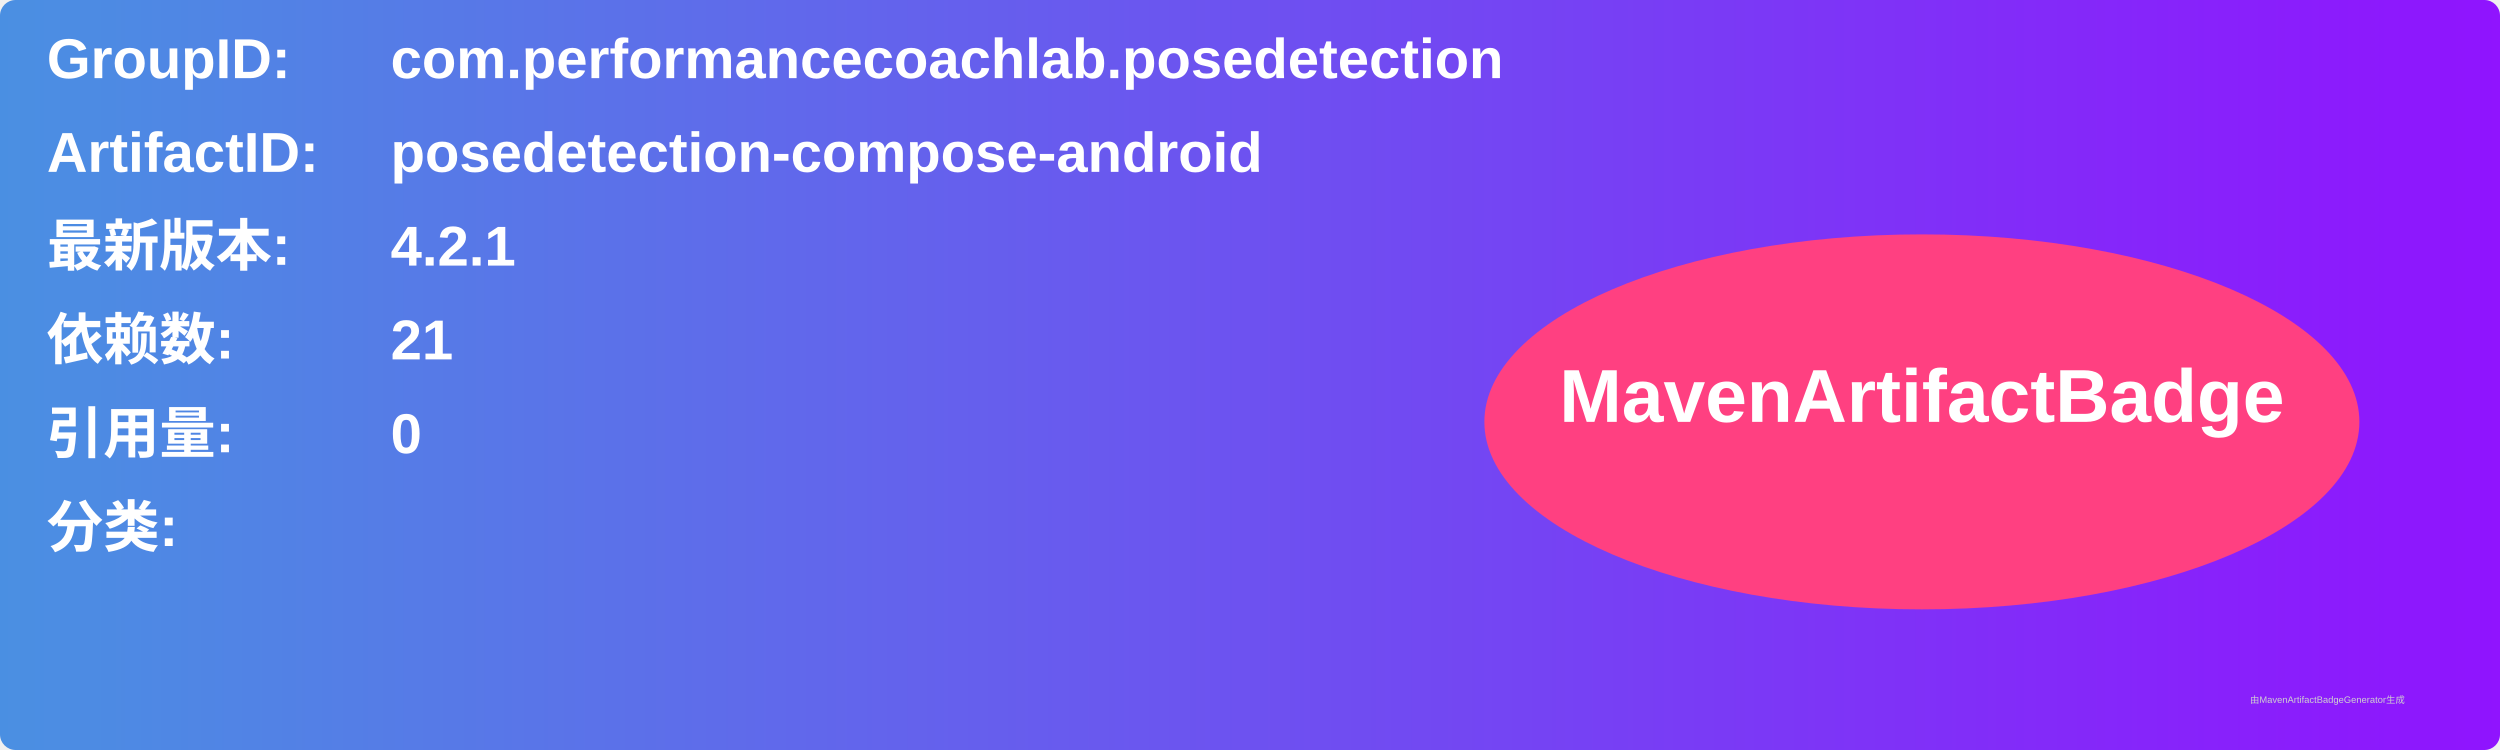
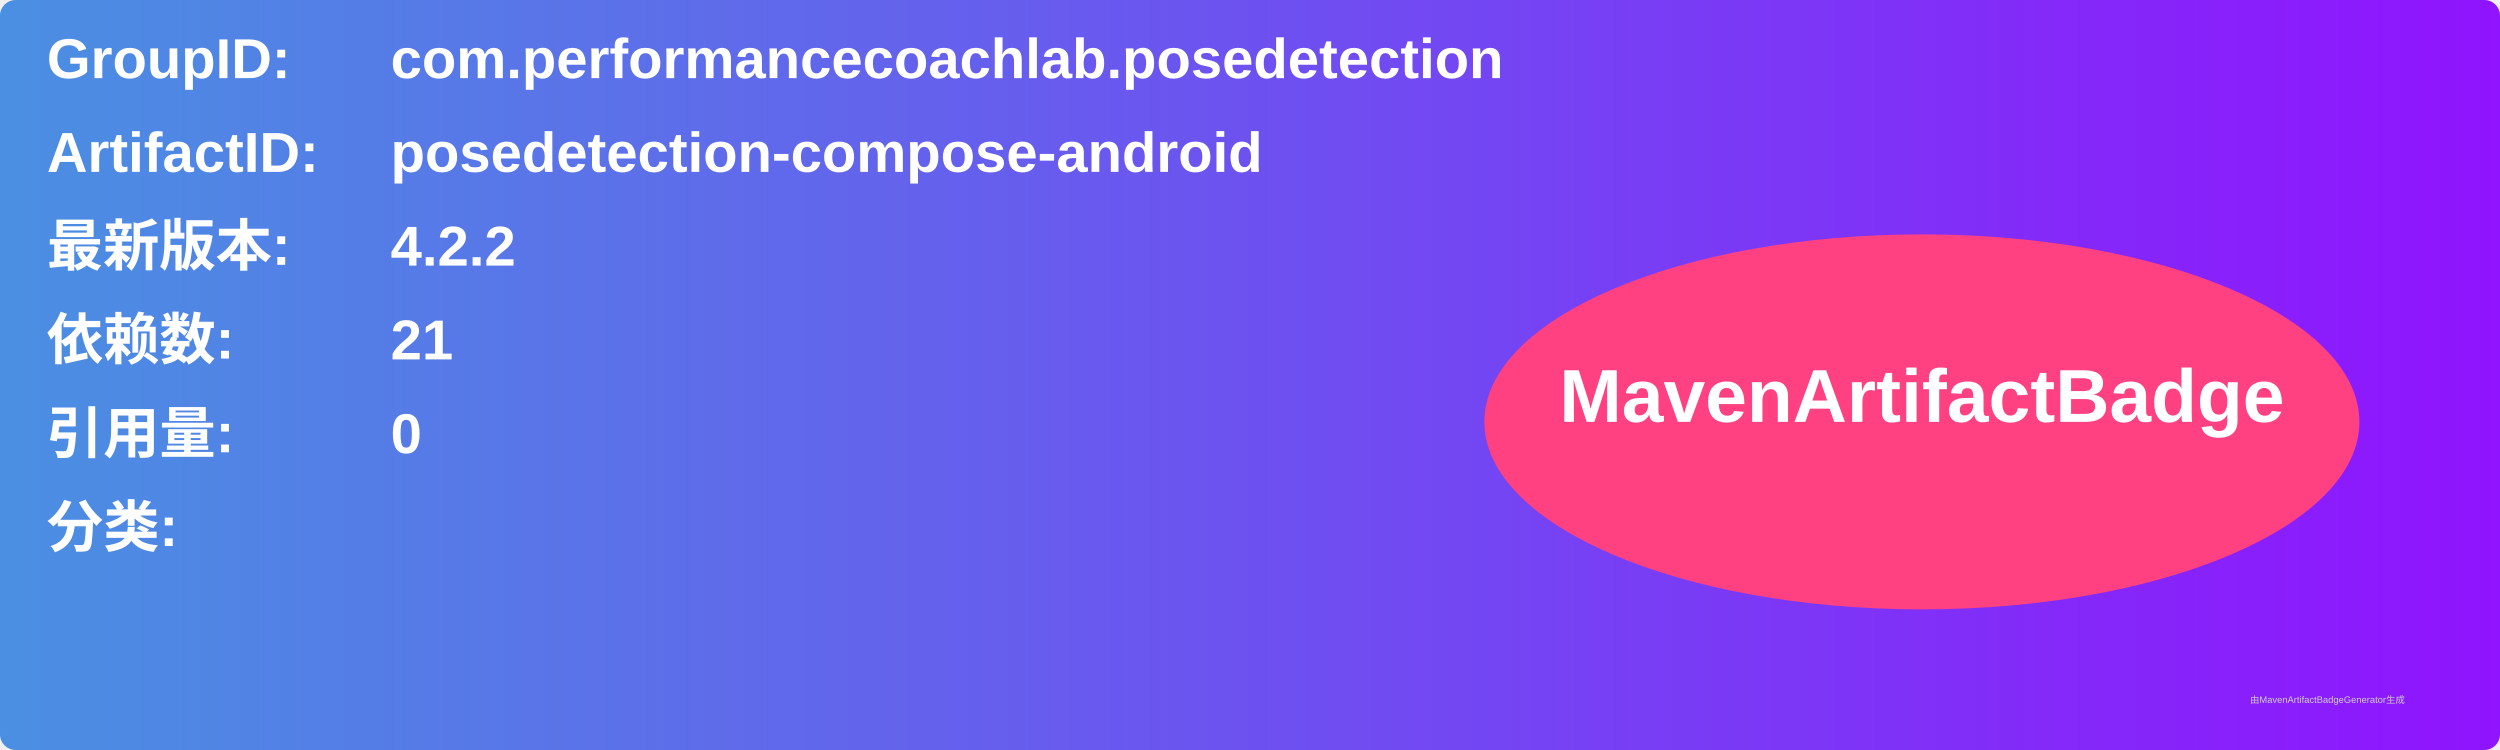
<svg xmlns="http://www.w3.org/2000/svg" width="800" height="240" viewBox="0 0 800 240">
  <linearGradient id="grad" x1="0%" y1="0%" x2="100%" y2="0%">
    <stop offset="0%" stop-color="#4a90e2" />
    <stop offset="100%" stop-color="#9013fe" />
  </linearGradient>
  <rect width="100%" height="100%" rx="5" ry="5" fill="url(#grad)" />
  <g transform="translate(15, 15)">
    <text x="0" y="10" font-family="Arial" font-size="18" fill="white" font-weight="bold" width="260">GroupID:</text>
    <text x="110" y="10" font-family="Arial" font-size="18" fill="white" font-weight="bold" width="460">com.performancecoachlab.posedetection</text>
    <text x="0" y="40" font-family="Arial" font-size="18" fill="white" font-weight="bold" width="260">ArtifactID:</text>
    <text x="110" y="40" font-family="Arial" font-size="18" fill="white" font-weight="bold" width="460">posedetection-compose-android</text>
    <text x="0" y="70" font-family="Arial" font-size="18" fill="white" font-weight="bold">最新版本:</text>
    <text x="110" y="70" font-family="Arial" font-size="18" fill="white" font-weight="bold">
-       <tspan font-weight="bold">4.2.1</tspan>
+       <tspan font-weight="bold">4.2.2</tspan>
    </text>
    <text x="0" y="100" font-family="Arial" font-size="18" fill="white" font-weight="bold">依赖数: </text>
    <text x="110" y="100" font-family="Arial" font-size="18" fill="white">
      <tspan font-weight="bold">21</tspan>
    </text>
    <text x="0" y="130" font-family="Arial" font-size="18" fill="white" font-weight="bold">引用量: </text>
    <text x="110" y="130" font-family="Arial" font-size="18" fill="white">
      <tspan font-weight="bold">0</tspan>
    </text>
    <text x="0" y="160" font-family="Arial" font-size="18" fill="white" font-weight="bold">分类:</text>
    <text x="10" y="190" font-family="Arial" font-size="10" fill="white">
      <tspan font-weight="bold" />
    </text>
    <ellipse cx="600" cy="120" rx="140" ry="60" fill="#ff4081" />
    <text x="600" y="120" text-anchor="middle" font-family="Arial" font-size="24" fill="white" font-weight="bold">MavenArtifactBadge</text>
  </g>
  <text x="720" y="225" font-family="Arial" font-size="3" fill="#d0d0d0">由MavenArtifactBadgeGenerator生成</text>
</svg>
